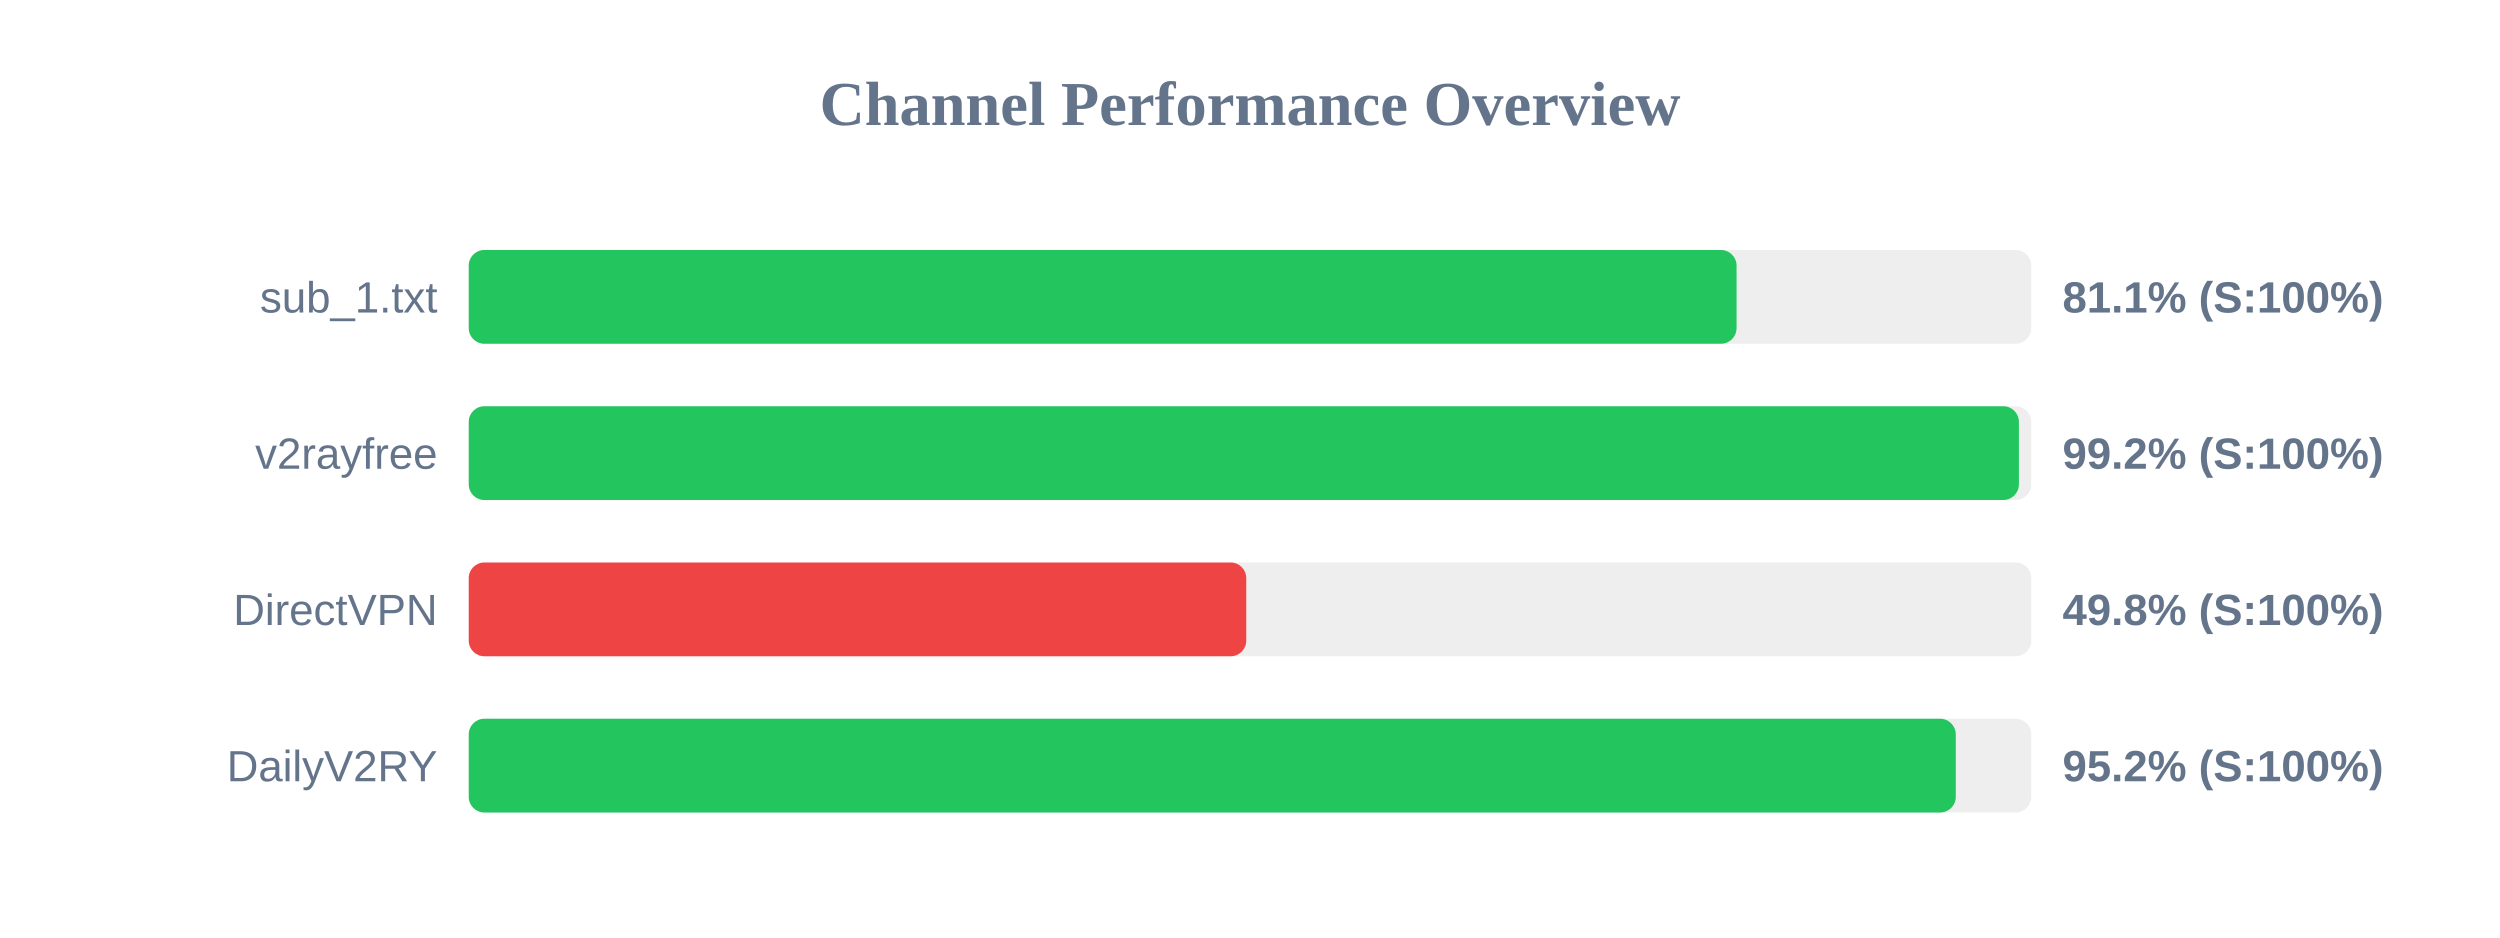
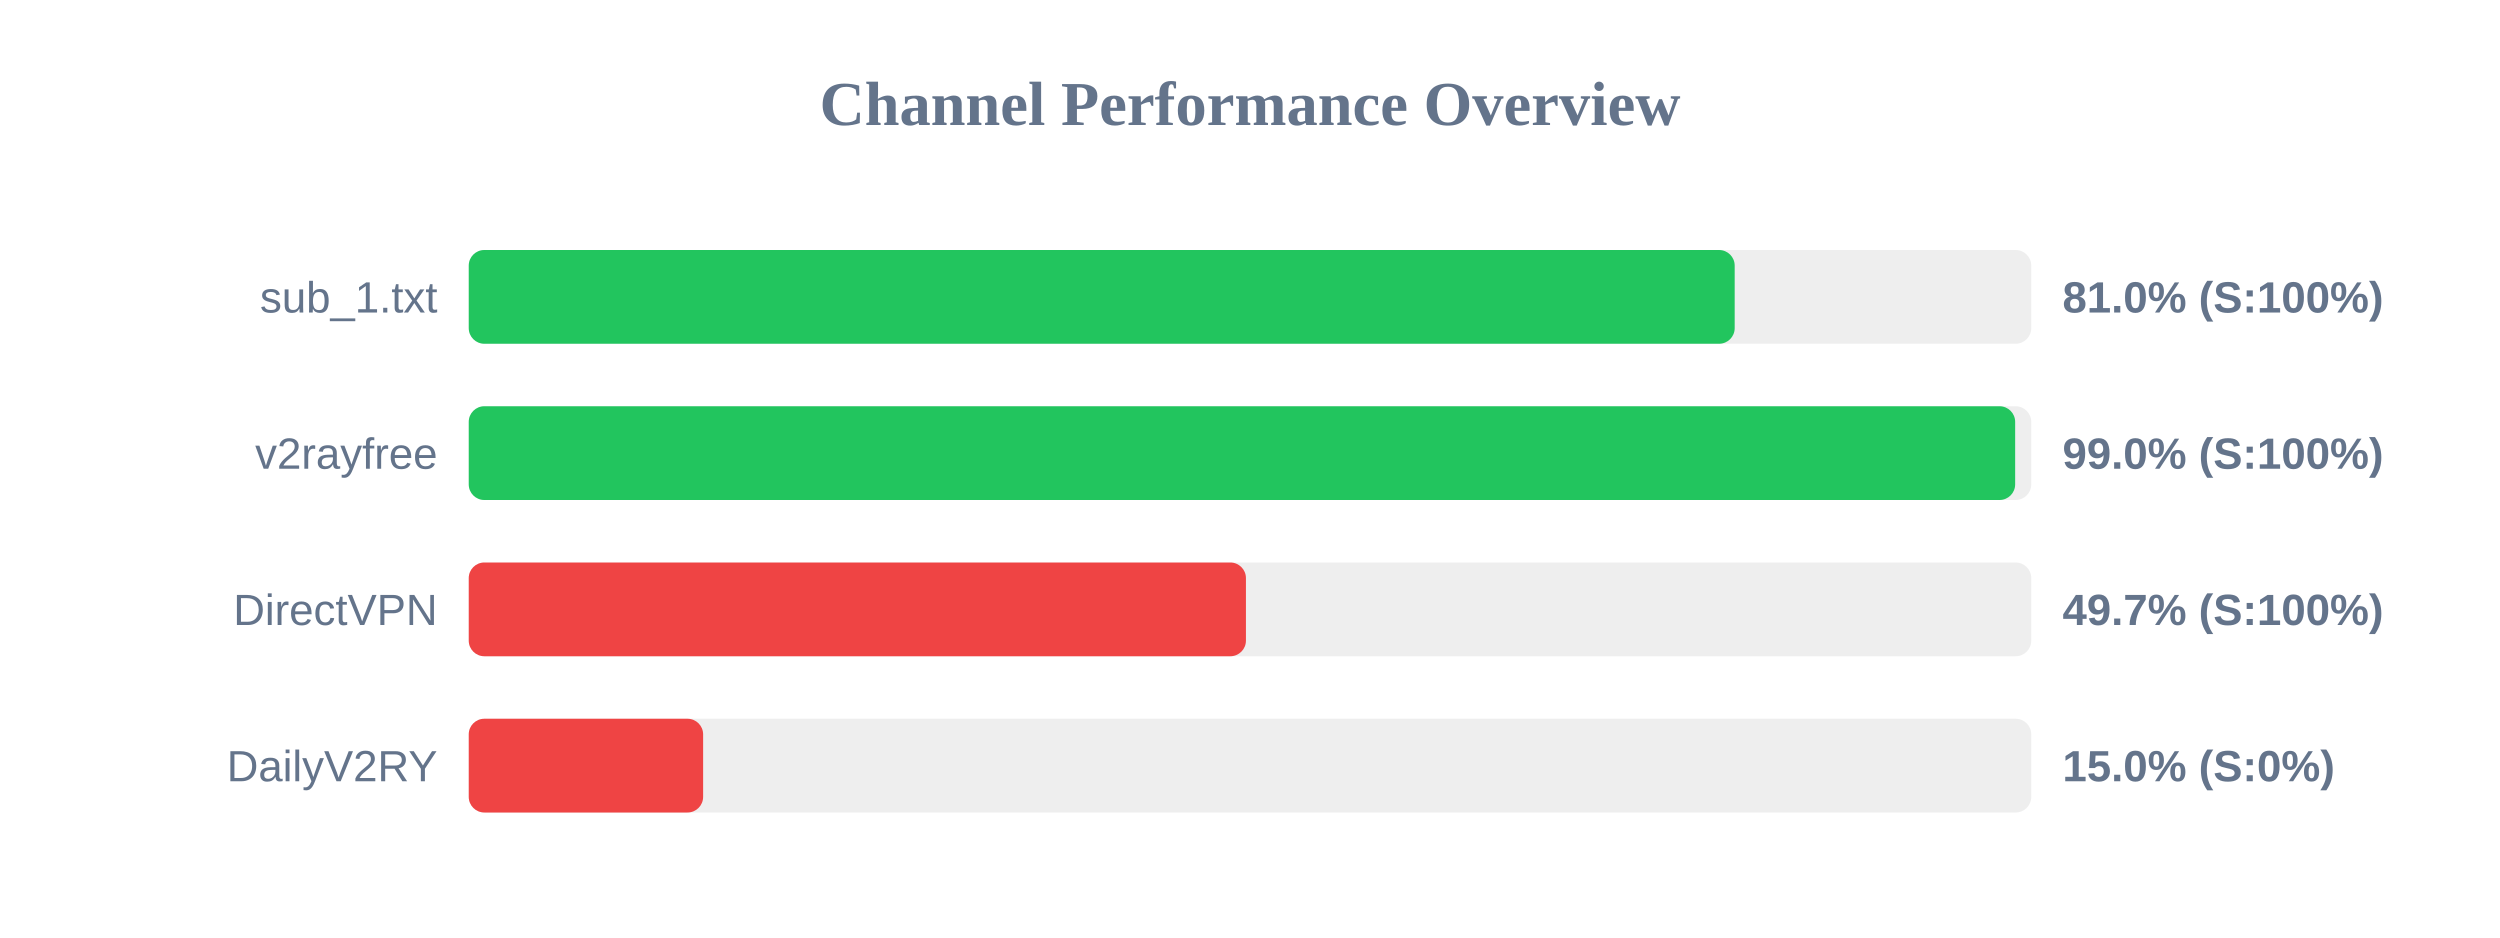
<svg xmlns="http://www.w3.org/2000/svg" width="800" height="300" version="1.1">
  <style>
        .row { font: 14px Arial; fill: #64748b; }
        .score { font: bold 14px Arial; fill: #64748b; }
    </style>
  <text x="400" y="40" text-anchor="middle" font-size="20px" font-weight="bold" fill="#64748b">Channel Performance Overview</text>
  <rect x="150" y="80" width="500" height="30" fill="#eee" rx="5" />
-   <rect x="150" y="80" width="405.7" height="30" fill="#22c55e" rx="5" />
+   <rect x="150" y="80" width="405.1" height="30" fill="#22c55e" rx="5" />
  <text x="140" y="100" text-anchor="end" class="row">sub_1.txt</text>
-   <text x="660" y="100" text-anchor="start" class="score">81.1% (S:100%)</text>
+   <text x="660" y="100" text-anchor="start" class="score">81.0% (S:100%)</text>
  <rect x="150" y="130" width="500" height="30" fill="#eee" rx="5" />
-   <rect x="150" y="130" width="496.05" height="30" fill="#22c55e" rx="5" />
+   <rect x="150" y="130" width="494.85" height="30" fill="#22c55e" rx="5" />
  <text x="140" y="150" text-anchor="end" class="row">v2rayfree</text>
-   <text x="660" y="150" text-anchor="start" class="score">99.2% (S:100%)</text>
+   <text x="660" y="150" text-anchor="start" class="score">99.0% (S:100%)</text>
  <rect x="150" y="180" width="500" height="30" fill="#eee" rx="5" />
-   <rect x="150" y="180" width="248.8" height="30" fill="#ef4444" rx="5" />
+   <rect x="150" y="180" width="248.7" height="30" fill="#ef4444" rx="5" />
  <text x="140" y="200" text-anchor="end" class="row">DirectVPN</text>
-   <text x="660" y="200" text-anchor="start" class="score">49.8% (S:100%)</text>
+   <text x="660" y="200" text-anchor="start" class="score">49.7% (S:100%)</text>
  <rect x="150" y="230" width="500" height="30" fill="#eee" rx="5" />
-   <rect x="150" y="230" width="475.85" height="30" fill="#22c55e" rx="5" />
+   <rect x="150" y="230" width="75.0" height="30" fill="#ef4444" rx="5" />
  <text x="140" y="250" text-anchor="end" class="row">DailyV2RY</text>
-   <text x="660" y="250" text-anchor="start" class="score">95.2% (S:100%)</text>
+   <text x="660" y="250" text-anchor="start" class="score">15.0% (S:0%)</text>
</svg>
